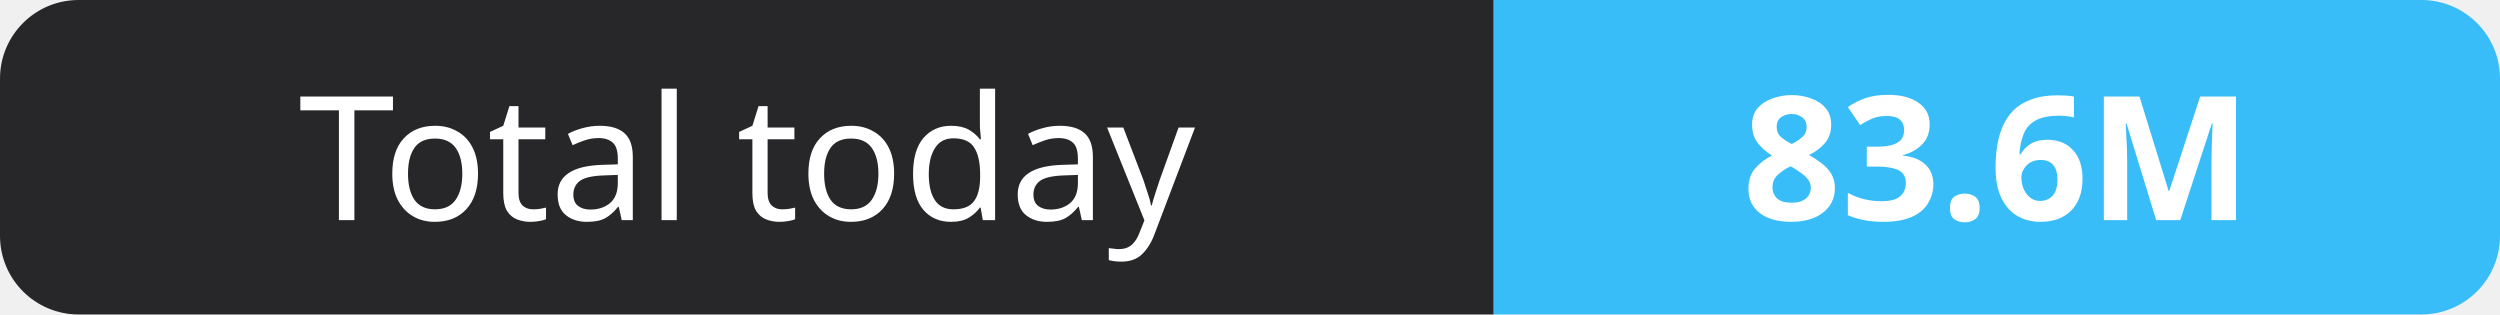
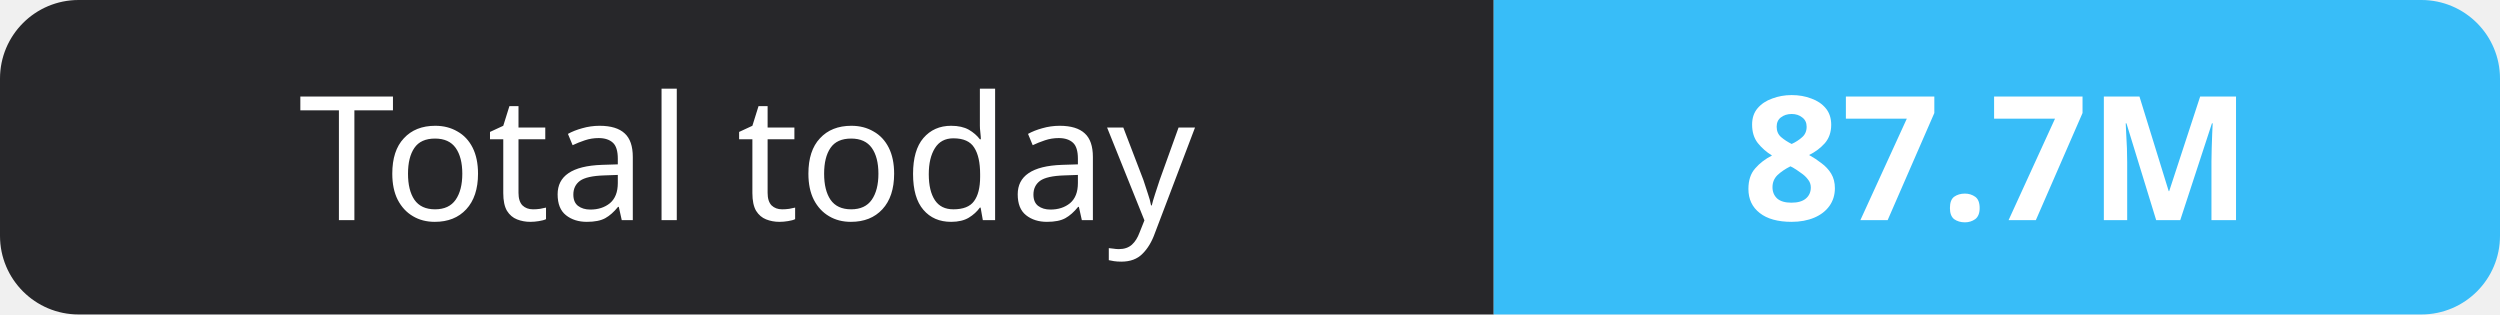
- <svg xmlns="http://www.w3.org/2000/svg" width="159" height="20" role="img" aria-label="Total today: 83.6M">
+ <svg xmlns="http://www.w3.org/2000/svg" width="159" height="20" role="img" aria-label="Total today: 87.7M">
  <clipPath id="r">
    <rect width="159" height="20" rx="5" fill="#fff" />
  </clipPath>
  <g clip-path="url(#r)">
    <rect width="95" height="20" fill="#27272a" />
    <rect x="95" width="64" height="20" fill="#38bdf8" />
  </g>
  <g fill="#fff" text-anchor="middle" font-family="Verdana,Geneva,sans-serif" font-size="11">
    <text x="47.5" y="14">Total today</text>
-     <text x="127.0" y="14" font-weight="700">83.6M</text>
+     <text x="127.0" y="14" font-weight="700">87.7M</text>
  </g>
</svg>
